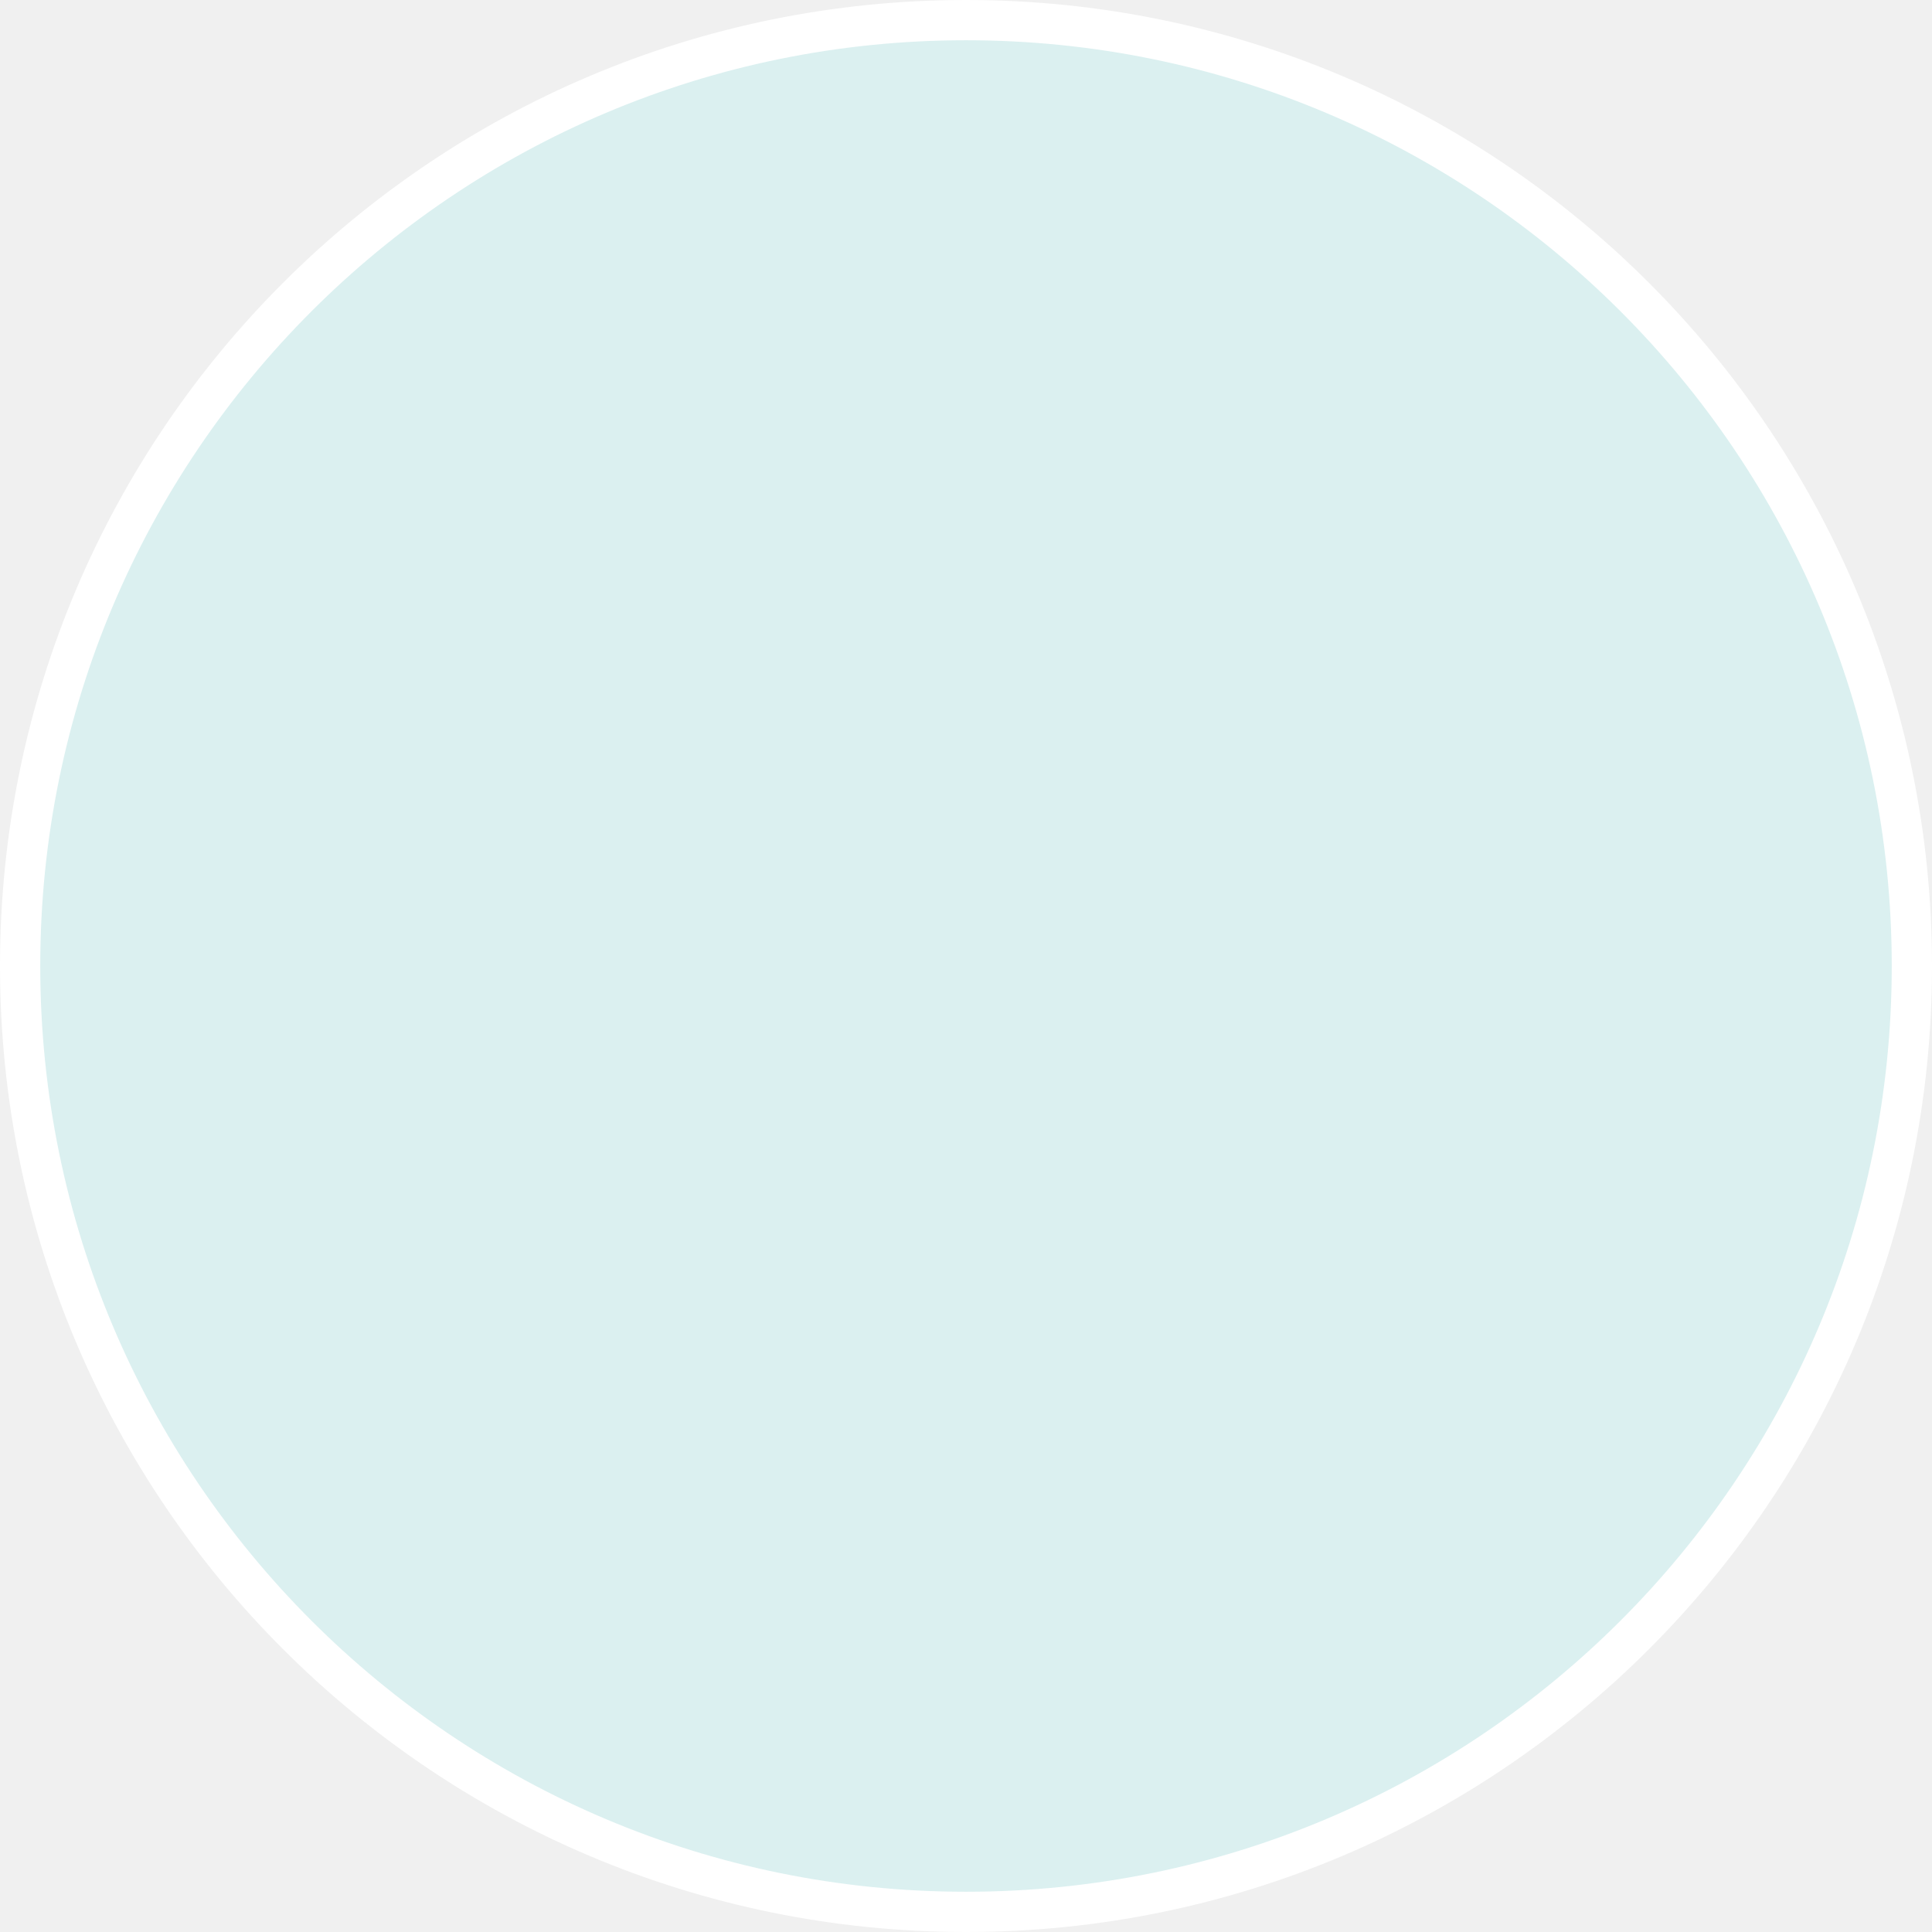
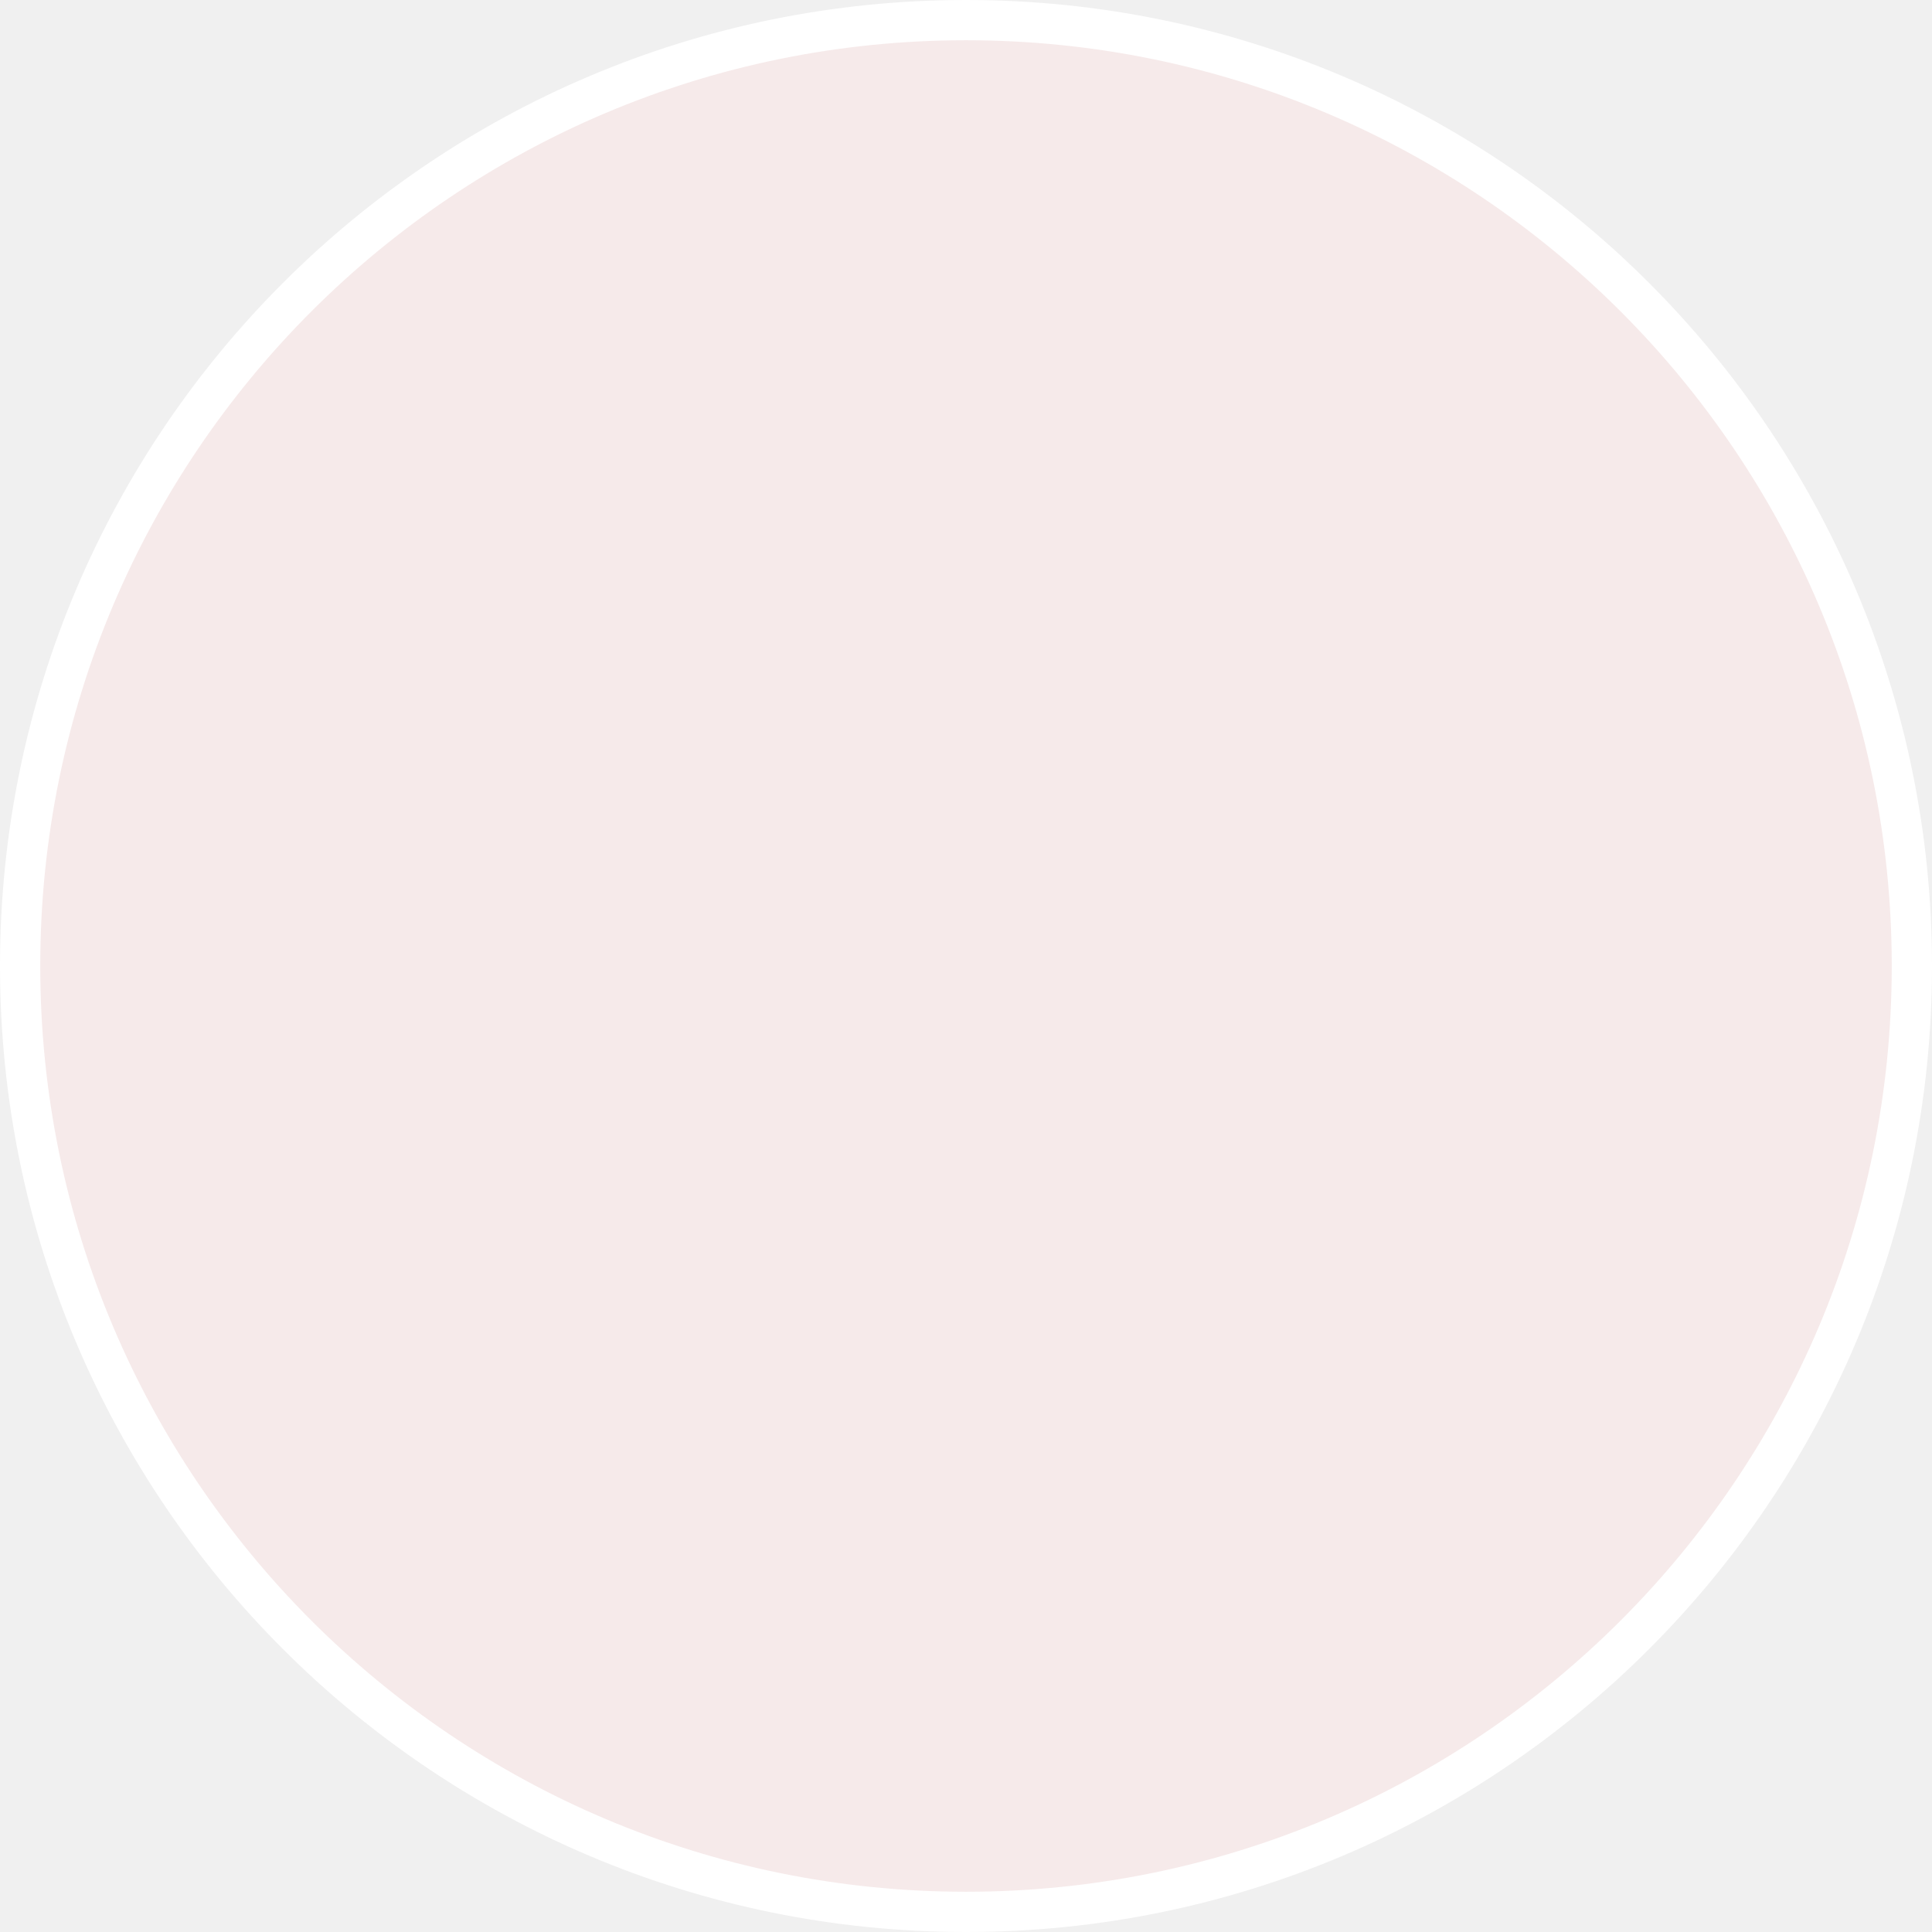
<svg xmlns="http://www.w3.org/2000/svg" width="48" height="48" viewBox="0 0 48 48" fill="none">
-   <circle cx="24" cy="24" r="23.5" fill="#dbf0f0" stroke="white" />
+   <circle cx="24" cy="24" r="23.5" fill="#f6eaea" stroke="white" />
</svg>
